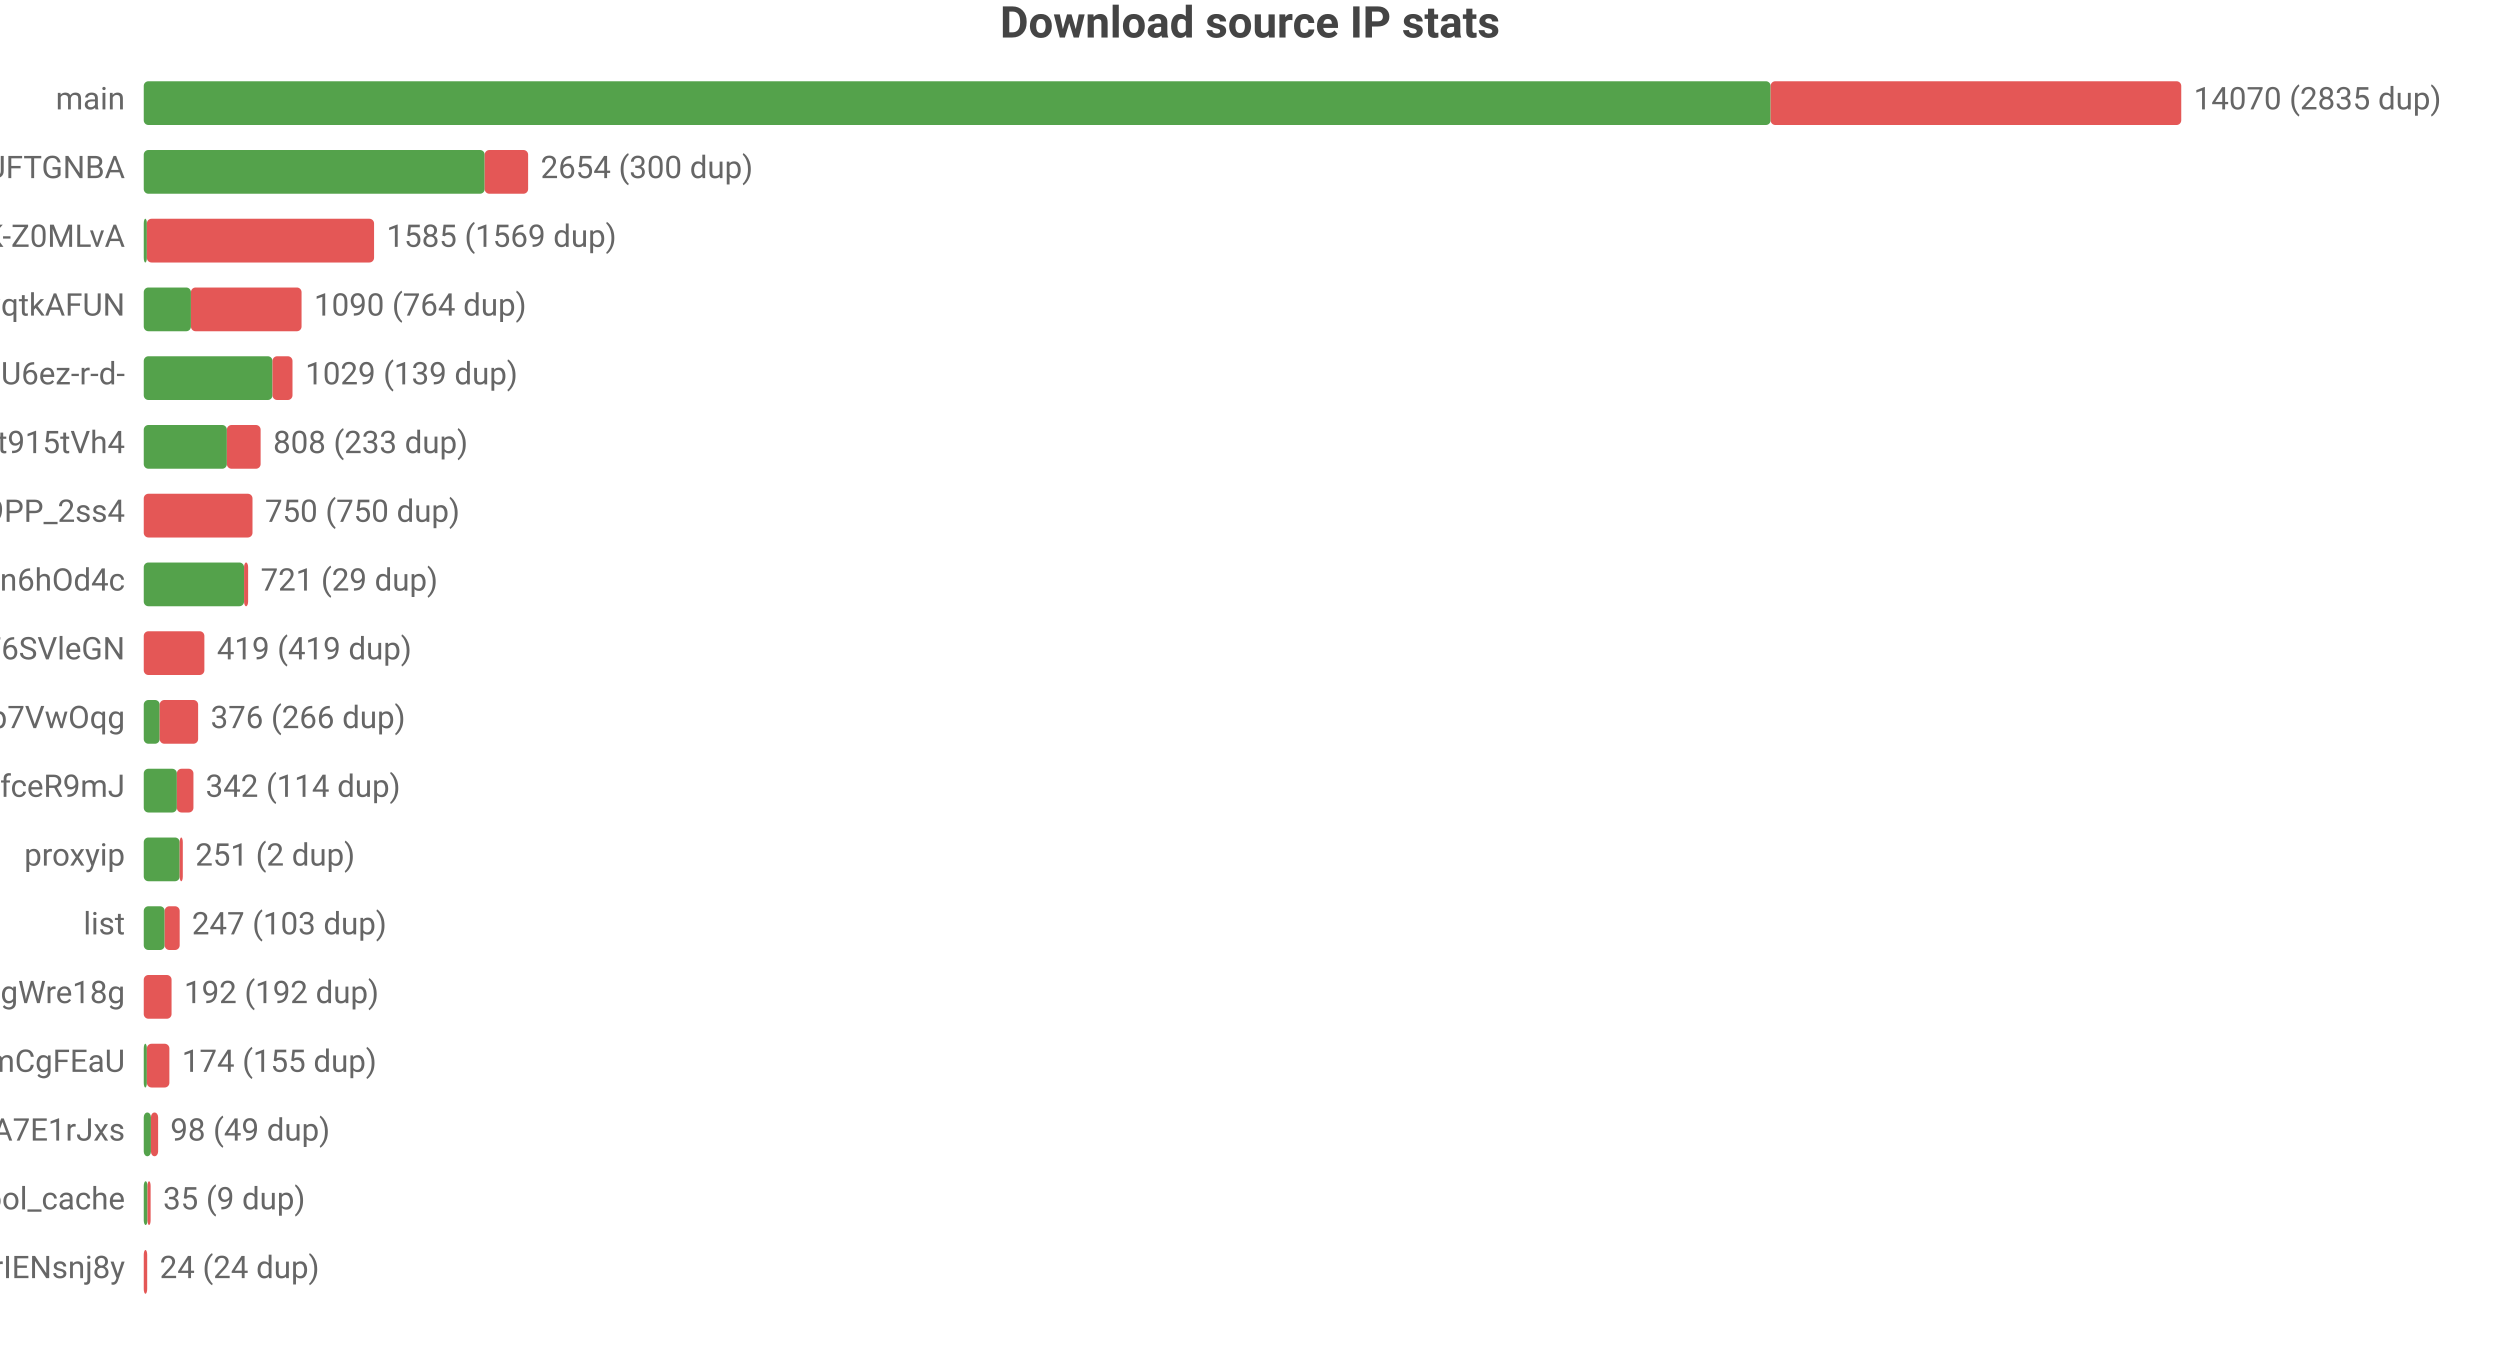
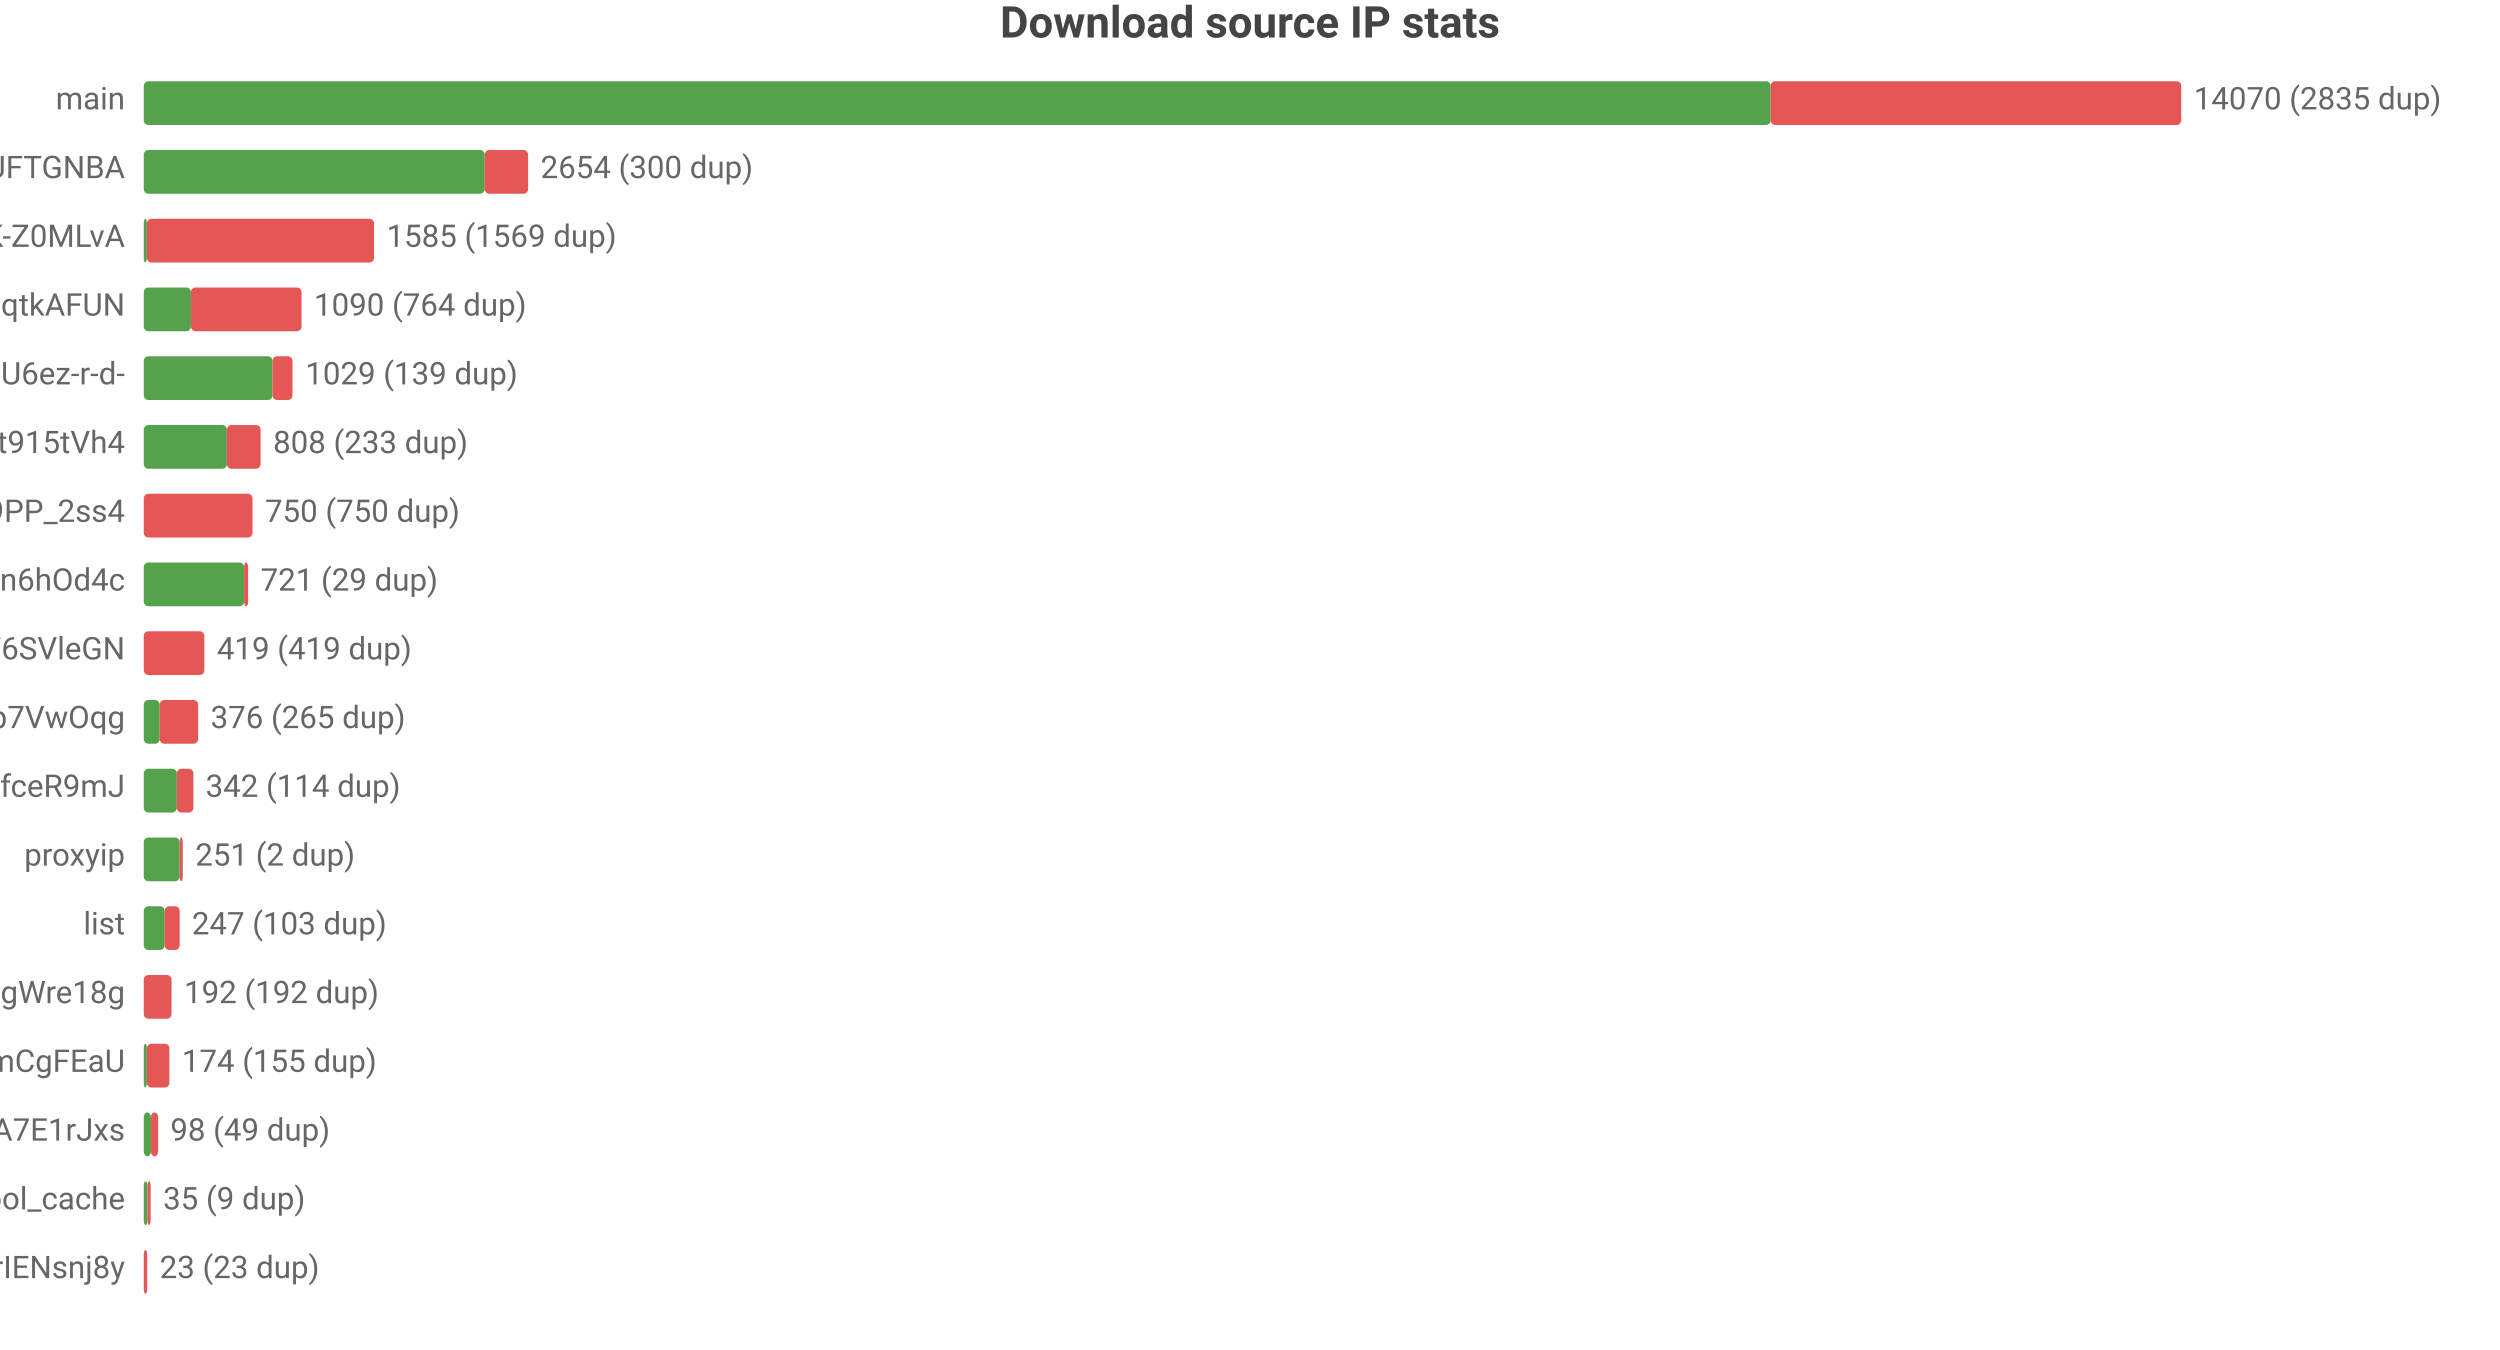
<svg xmlns="http://www.w3.org/2000/svg" width="800" height="432" viewBox="0 0 800 432">
  <rect width="800" height="432" fill="#ffffff" />
  <style>text{font-family:system-ui,-apple-system,'Segoe UI',Roboto,'PingFang SC','Microsoft YaHei','Noto Sans CJK SC',sans-serif}.g{stroke:#e8e8e8;stroke-width:1}.a{stroke:#999;stroke-width:1}.t{font-size:10px;fill:#666}.m{font-size:10px;text-anchor:middle;fill:#666}.e{font-size:10px;text-anchor:end;fill:#666}.l{font-size:11px;fill:#333}.tt{font-size:14px;font-weight:600;text-anchor:middle;fill:#444}.em{font-size:13px;text-anchor:middle;fill:#999}</style>
  <text class="tt" x="400.0" y="12">Download source IP stats</text>
  <text class="e" x="40" y="35">main</text>
  <rect x="46" y="26" width="520.6" height="14" fill="#54a24b" rx="1.5" />
  <rect x="566.6" y="26" width="131.4" height="14" fill="#e45756" rx="1.5" />
  <text class="t" x="702" y="35">14070 (2835 dup)</text>
  <text class="e" x="40" y="57">dsrc_koIyMZFFic21Px3M4Z5Wb4Aier9UFTGNBA</text>
  <rect x="46" y="48" width="109.1" height="14" fill="#54a24b" rx="1.5" />
  <rect x="155.1" y="48" width="13.9" height="14" fill="#e45756" rx="1.5" />
  <text class="t" x="173.0" y="57">2654 (300 dup)</text>
  <text class="e" x="40" y="79">dsrc_dyz1ApcMKse5dc2AqbRKg-GCRWK-Z0MLvA</text>
  <rect x="46" y="70" width="1" height="14" fill="#54a24b" rx="1.5" />
  <rect x="47" y="70" width="72.7" height="14" fill="#e45756" rx="1.5" />
  <text class="t" x="123.7" y="79">1585 (1569 dup)</text>
  <text class="e" x="40" y="101">dsrc_otoqKZ97QGjdwqtkAFUN</text>
  <rect x="46" y="92" width="15.1" height="14" fill="#54a24b" rx="1.5" />
  <rect x="61.1" y="92" width="35.4" height="14" fill="#e45756" rx="1.5" />
  <text class="t" x="100.5" y="101">1090 (764 dup)</text>
  <text class="e" x="40" y="123">dsrc_jQi4Lke_x4pVNAHU6ez-r-d-</text>
  <rect x="46" y="114" width="41.2" height="14" fill="#54a24b" rx="1.5" />
  <rect x="87.2" y="114" width="6.4" height="14" fill="#e45756" rx="1.5" />
  <text class="t" x="97.7" y="123">1029 (139 dup)</text>
  <text class="e" x="40" y="145">dsrc_A4Z1CFnF_B6ORXft915tVh4</text>
  <rect x="46" y="136" width="26.6" height="14" fill="#54a24b" rx="1.5" />
  <rect x="72.6" y="136" width="10.8" height="14" fill="#e45756" rx="1.5" />
  <text class="t" x="87.4" y="145">808 (233 dup)</text>
  <text class="e" x="40" y="167">dsrc_NZkbMF0zJ_nVPyU9PP_2ss4</text>
  <rect x="46" y="158" width="34.8" height="14" fill="#e45756" rx="1.5" />
  <text class="t" x="84.8" y="167">750 (750 dup)</text>
  <text class="e" x="40" y="189">dsrc_I2Bu0-fUIC5uLd1-n6hOd4c</text>
  <rect x="46" y="180" width="32.1" height="14" fill="#54a24b" rx="1.5" />
  <rect x="78.1" y="180" width="1.3" height="14" fill="#e45756" rx="1.5" />
  <text class="t" x="83.4" y="189">721 (29 dup)</text>
  <text class="e" x="40" y="211">dsrc_LLA73eP6qXwoercn3lGhF6SVleGN</text>
  <rect x="46" y="202" width="19.4" height="14" fill="#e45756" rx="1.5" />
  <text class="t" x="69.4" y="211">419 (419 dup)</text>
  <text class="e" x="40" y="233">dsrc_DFlKSqdXvgU5EWXdp7VwOqg</text>
  <rect x="46" y="224" width="5.1" height="14" fill="#54a24b" rx="1.5" />
  <rect x="51.1" y="224" width="12.3" height="14" fill="#e45756" rx="1.5" />
-   <text class="t" x="67.4" y="233">376 (266 dup)</text>
+   <text class="t" x="67.4" y="233">376 (265 dup)</text>
  <text class="e" x="40" y="255">dsrc_CeBaE-maeWZqJDnV1pNP7CnuhVUL9fceR9mJ</text>
  <rect x="46" y="246" width="10.6" height="14" fill="#54a24b" rx="1.5" />
  <rect x="56.6" y="246" width="5.3" height="14" fill="#e45756" rx="1.5" />
  <text class="t" x="65.8" y="255">342 (114 dup)</text>
  <text class="e" x="40" y="277">proxyip</text>
  <rect x="46" y="268" width="11.5" height="14" fill="#54a24b" rx="1.5" />
  <rect x="57.5" y="268" width="1" height="14" fill="#e45756" rx="1.5" />
  <text class="t" x="62.5" y="277">251 (2 dup)</text>
  <text class="e" x="40" y="299">list</text>
  <rect x="46" y="290" width="6.7" height="14" fill="#54a24b" rx="1.5" />
  <rect x="52.7" y="290" width="4.8" height="14" fill="#e45756" rx="1.5" />
  <text class="t" x="61.4" y="299">247 (103 dup)</text>
  <text class="e" x="40" y="321">dsrc_MbZRMPaMPMm6o9mw3okGbgd7MVmUgWre18g</text>
  <rect x="46" y="312" width="8.9" height="14" fill="#e45756" rx="1.5" />
  <text class="t" x="58.9" y="321">192 (192 dup)</text>
  <text class="e" x="40" y="343">dsrc_pAlpbTpSPPviUVumZmCgFEaU</text>
  <rect x="46" y="334" width="1" height="14" fill="#54a24b" rx="1.5" />
  <rect x="47" y="334" width="7.2" height="14" fill="#e45756" rx="1.5" />
  <text class="t" x="58.2" y="343">174 (155 dup)</text>
  <text class="e" x="40" y="365">dsrc_-gMAH1rE0Beexq3irh3A7E1rJxs</text>
  <rect x="46" y="356" width="2.3" height="14" fill="#54a24b" rx="1.5" />
  <rect x="48.3" y="356" width="2.3" height="14" fill="#e45756" rx="1.5" />
  <text class="t" x="54.5" y="365">98 (49 dup)</text>
  <text class="e" x="40" y="387">pool_cache</text>
  <rect x="46" y="378" width="1.2" height="14" fill="#54a24b" rx="1.5" />
  <rect x="47.2" y="378" width="1" height="14" fill="#e45756" rx="1.5" />
  <text class="t" x="52.2" y="387">35 (9 dup)</text>
  <text class="e" x="40" y="409">dsrc_uTixem8zbKw5hXeUZLLrIENsnj8y</text>
  <rect x="46" y="400" width="1.1" height="14" fill="#e45756" rx="1.5" />
-   <text class="t" x="51.1" y="409">24 (24 dup)</text>
+   <text class="t" x="51.1" y="409">23 (23 dup)</text>
</svg>
